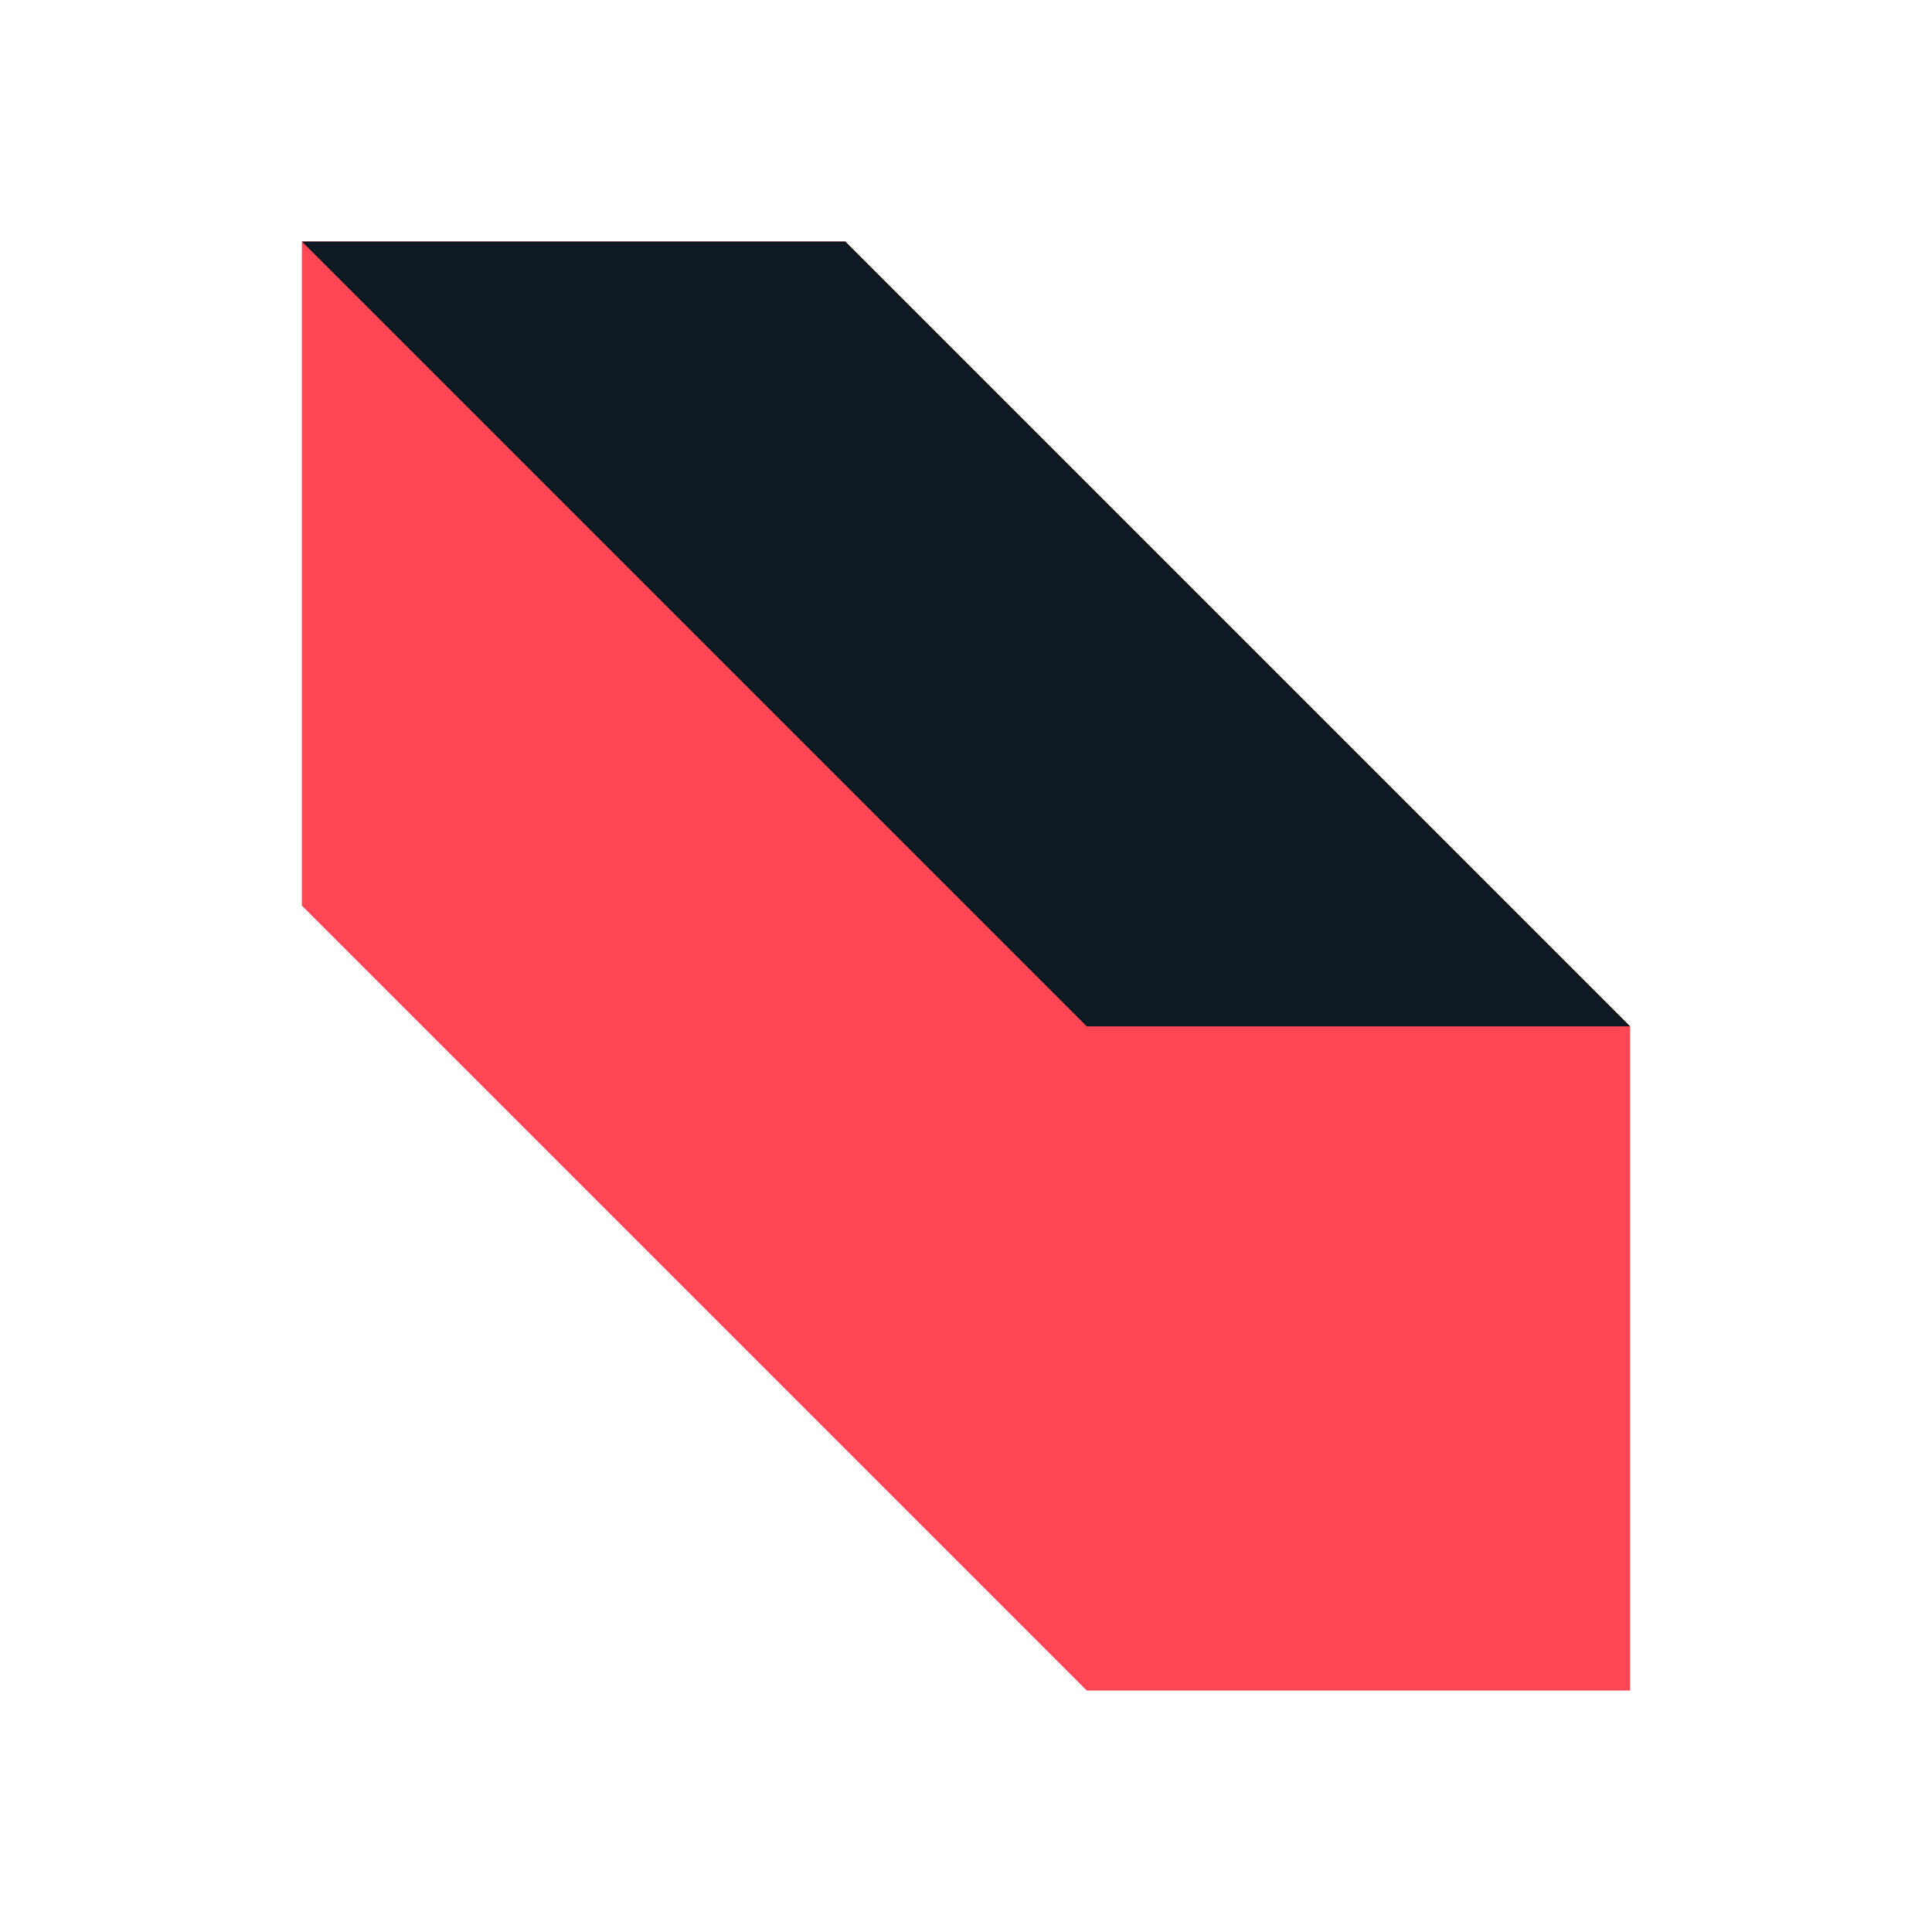
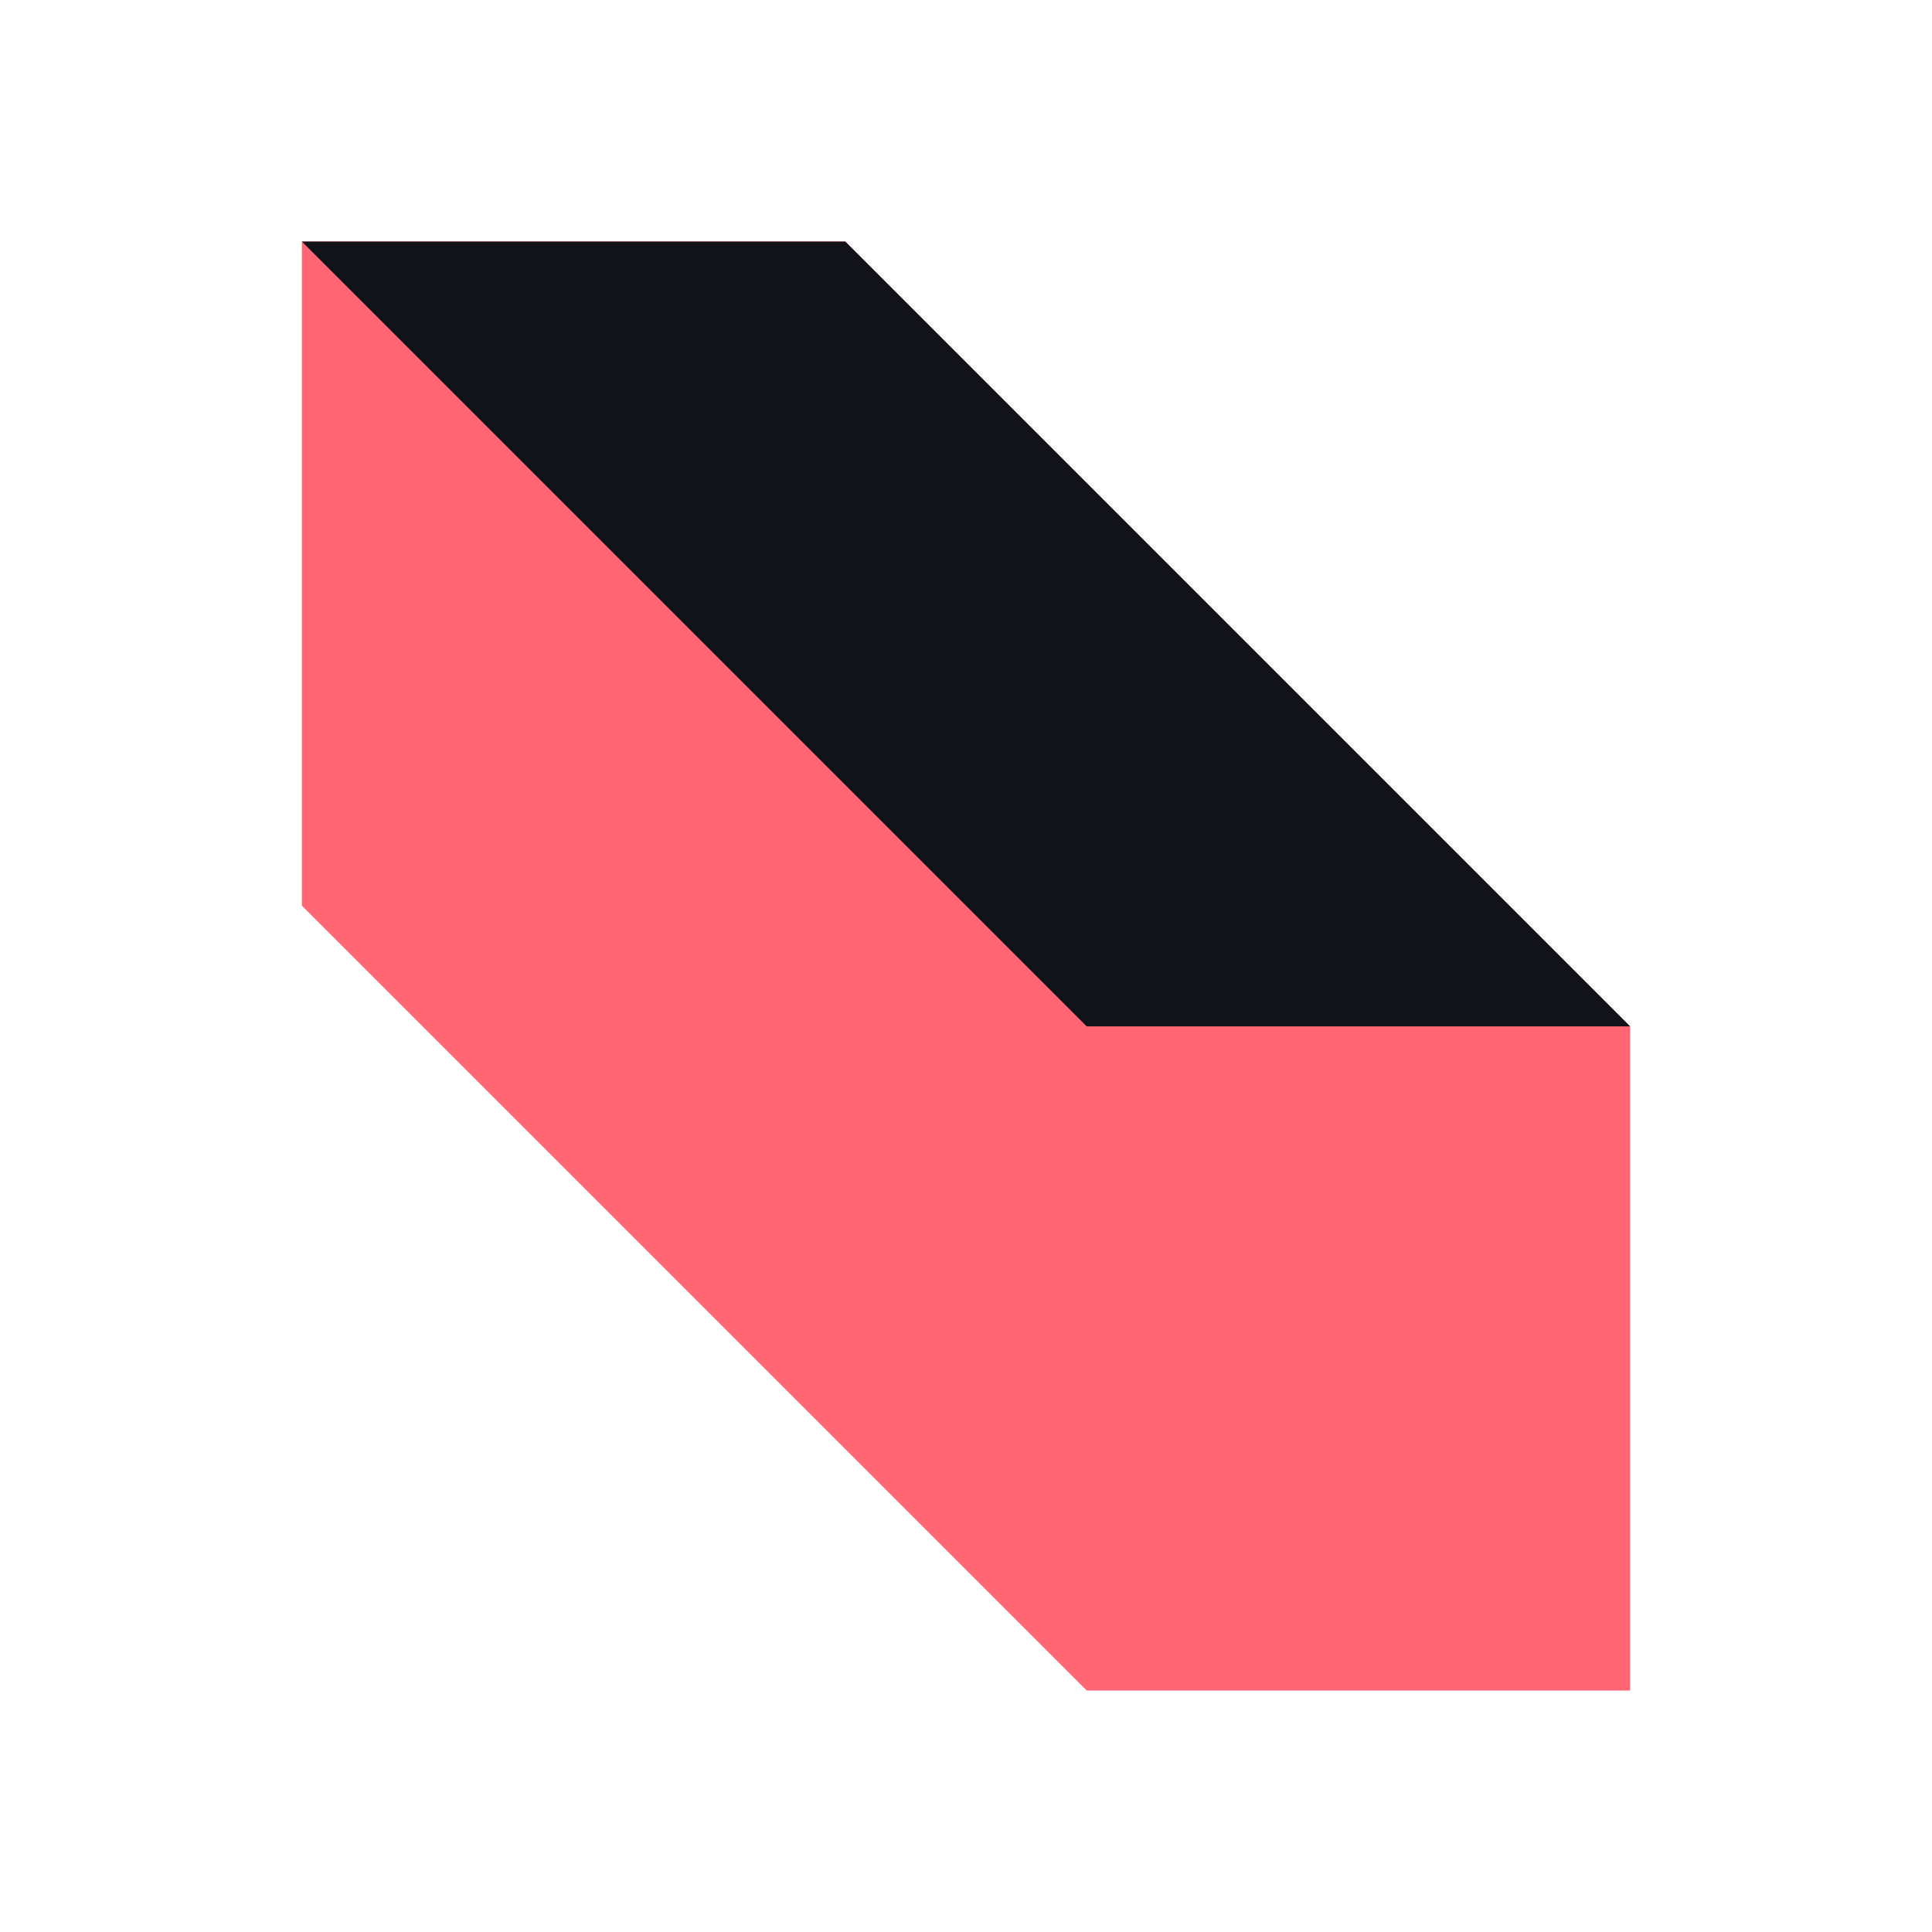
<svg xmlns="http://www.w3.org/2000/svg" viewBox="0 0 32 32">
-   <path fill="#ff4655" d="M5 4h9l13 13v11h-9L5 15z" />
-   <path fill="#0f1923" d="m14 4 13 13h-9L5 4" />
+   <path fill="#ff6572" d="M5 4h9l13 13v11h-9L5 15z" />
+   <path fill="#111318" d="m14 4 13 13h-9L5 4" />
</svg>
